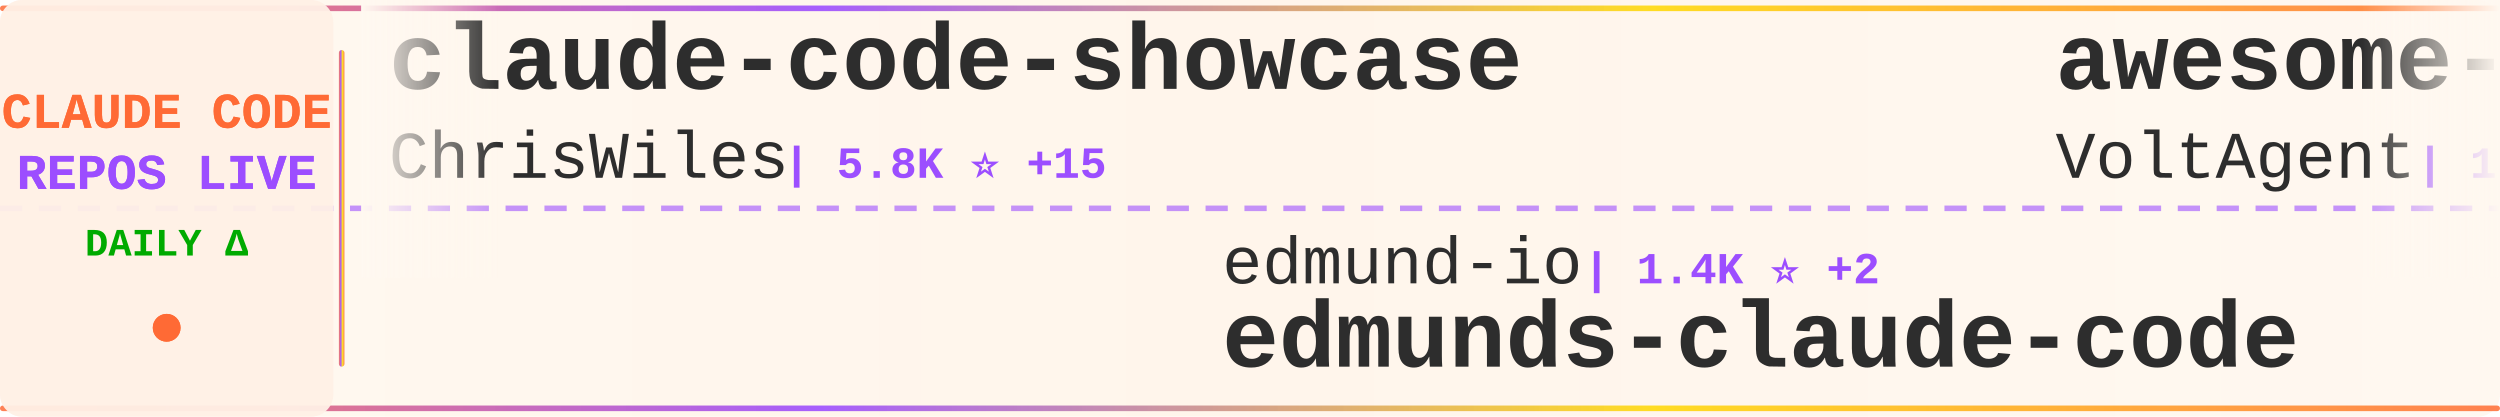
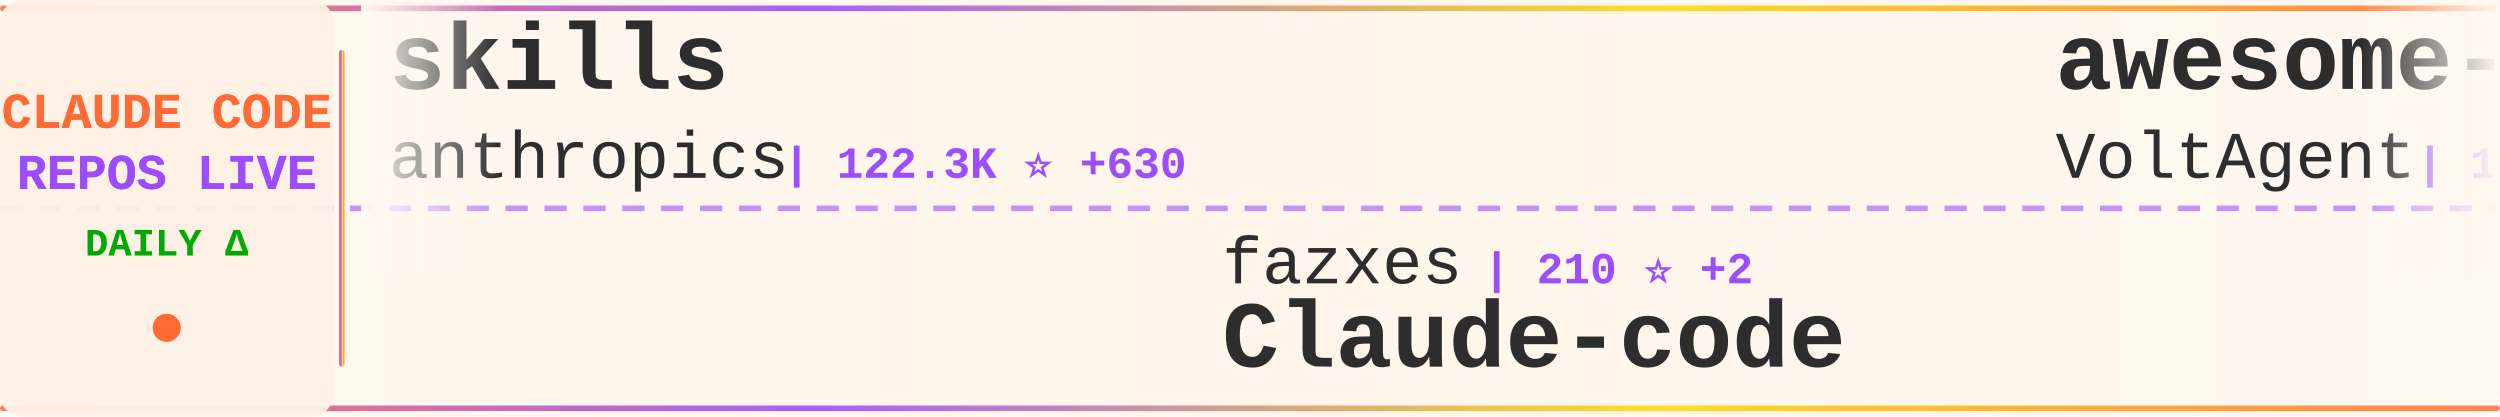
<svg xmlns="http://www.w3.org/2000/svg" width="900" height="150">
  <defs>
    <linearGradient id="tickerBg" x1="0%" y1="0%" x2="100%" y2="0%">
      <stop offset="0%" style="stop-color:#fff8f0;stop-opacity:0.98" />
      <stop offset="50%" style="stop-color:#fff5eb;stop-opacity:1" />
      <stop offset="100%" style="stop-color:#fff8f0;stop-opacity:0.98" />
    </linearGradient>
    <linearGradient id="borderGrad" x1="0%" y1="0%" x2="100%" y2="0%">
      <stop offset="0%" style="stop-color:#FF6B35;stop-opacity:0.85">
        <animate attributeName="stop-opacity" values="0.85;1;0.85" dur="2s" repeatCount="indefinite" />
      </stop>
      <stop offset="33%" style="stop-color:#9C4EFF;stop-opacity:0.9">
        <animate attributeName="stop-opacity" values="0.9;1;0.9" dur="2.2s" repeatCount="indefinite" />
      </stop>
      <stop offset="66%" style="stop-color:#FFD700;stop-opacity:0.85">
        <animate attributeName="stop-opacity" values="0.85;1;0.85" dur="1.8s" repeatCount="indefinite" />
      </stop>
      <stop offset="100%" style="stop-color:#FF6B35;stop-opacity:0.85">
        <animate attributeName="stop-opacity" values="0.85;1;0.85" dur="2s" repeatCount="indefinite" />
      </stop>
    </linearGradient>
    <filter id="textGlow">
      <feGaussianBlur stdDeviation="0.15" result="coloredBlur" />
      <feMerge>
        <feMergeNode in="coloredBlur" />
        <feMergeNode in="SourceGraphic" />
      </feMerge>
    </filter>
    <filter id="metricGlow">
      <feGaussianBlur stdDeviation="0.2" result="coloredBlur" />
      <feMerge>
        <feMergeNode in="coloredBlur" />
        <feMergeNode in="SourceGraphic" />
      </feMerge>
    </filter>
    <linearGradient id="leftFade" x1="0%" y1="0%" x2="100%" y2="0%">
      <stop offset="0%" style="stop-color:#fff8f0;stop-opacity:1" />
      <stop offset="100%" style="stop-color:#fff8f0;stop-opacity:0" />
    </linearGradient>
    <linearGradient id="rightFade" x1="0%" y1="0%" x2="100%" y2="0%">
      <stop offset="0%" style="stop-color:#fff8f0;stop-opacity:0" />
      <stop offset="100%" style="stop-color:#fff8f0;stop-opacity:1" />
    </linearGradient>
  </defs>
  <rect width="900" height="150" fill="url(#tickerBg)" rx="8" />
  <rect x="0" y="2" width="900" height="2" fill="url(#borderGrad)" rx="1" />
  <rect x="0" y="146" width="900" height="2" fill="url(#borderGrad)" rx="1" />
  <line x1="0" y1="75" x2="900" y2="75" stroke="#9C4EFF" stroke-width="2" stroke-dasharray="8 6" opacity="0.6" />
  <rect x="0" y="0" width="120" height="150" fill="#fff0e6" opacity="0.95" rx="8" />
  <text x="60" y="46" font-family="'Courier New', monospace" font-size="18" font-weight="bold" fill="#FF6B35" text-anchor="middle" filter="url(#textGlow)">
    CLAUDE CODE
  </text>
  <text x="60" y="68" font-family="'Courier New', monospace" font-size="18" font-weight="bold" fill="#9C4EFF" text-anchor="middle" filter="url(#textGlow)">
    REPOS LIVE
  </text>
  <text x="60" y="92" font-family="'Courier New', monospace" font-size="14" font-weight="bold" fill="#00aa00" text-anchor="middle">
    DAILY Δ
  </text>
  <circle cx="60" cy="118" r="5" fill="#FF6B35" filter="url(#metricGlow)">
    <animate attributeName="r" values="4;6;4" dur="1.5s" repeatCount="indefinite" />
    <animate attributeName="opacity" values="0.6;1;0.6" dur="1.5s" repeatCount="indefinite" />
  </circle>
  <rect x="122" y="18" width="2" height="114" fill="url(#borderGrad)" rx="1" />
  <clipPath id="tickerClip">
    <rect x="130" y="0" width="770" height="150" />
  </clipPath>
  <g clip-path="url(#tickerClip)">
    <g id="tickerItems">
      <animateTransform attributeName="transform" attributeType="XML" type="translate" from="0 0" to="-3000 0" dur="54s" repeatCount="indefinite" />
      <g transform="translate(0, 0)">
-         <text x="140" y="32" font-family="'Courier New', monospace" font-size="34" font-weight="bold" fill="#2d2d2d">claude-code-showcase</text>
-         <text x="140" y="64" font-family="'Courier New', monospace" font-size="24" font-weight="normal" fill="#2d2d2d" opacity="1.0">ChrisWiles</text>
-         <text x="282" y="64" font-family="'Courier New', monospace" font-size="16" font-weight="bold" fill="#9C4EFF"> | 5.8K ⭐ +15</text>
+         <text x="140" y="32" font-family="'Courier New', monospace" font-size="34" font-weight="bold" fill="#2d2d2d">skills</text>
+         <text x="140" y="64" font-family="'Courier New', monospace" font-size="24" font-weight="normal" fill="#2d2d2d" opacity="1.0">anthropics</text>
+         <text x="282" y="64" font-family="'Courier New', monospace" font-size="16" font-weight="bold" fill="#9C4EFF"> | 122.3K ⭐ +630</text>
      </g>
      <g transform="translate(300, 0)">
-         <text x="140" y="102" font-family="'Courier New', monospace" font-size="24" font-weight="normal" fill="#2d2d2d" opacity="1.0">edmund-io</text>
-         <text x="270" y="102" font-family="'Courier New', monospace" font-size="16" font-weight="bold" fill="#9C4EFF"> | 1.4K ⭐ +2</text>
-         <text x="140" y="132" font-family="'Courier New', monospace" font-size="34" font-weight="bold" fill="#2d2d2d">edmunds-claude-code</text>
+         <text x="140" y="102" font-family="'Courier New', monospace" font-size="24" font-weight="normal" fill="#2d2d2d" opacity="1.0">fazxes</text>
+         <text x="234" y="102" font-family="'Courier New', monospace" font-size="16" font-weight="bold" fill="#9C4EFF"> | 210 ⭐ +2</text>
+         <text x="140" y="132" font-family="'Courier New', monospace" font-size="34" font-weight="bold" fill="#2d2d2d">Claude-code</text>
      </g>
      <g transform="translate(600, 0)">
        <text x="140" y="32" font-family="'Courier New', monospace" font-size="34" font-weight="bold" fill="#2d2d2d">awesome-claude-code-suba...</text>
        <text x="140" y="64" font-family="'Courier New', monospace" font-size="24" font-weight="normal" fill="#2d2d2d" opacity="1.0">VoltAgent</text>
-         <text x="270" y="64" font-family="'Courier New', monospace" font-size="16" font-weight="bold" fill="#9C4EFF"> | 18.0K ⭐ +87</text>
+         <text x="270" y="64" font-family="'Courier New', monospace" font-size="16" font-weight="bold" fill="#9C4EFF"> | 18.0K ⭐ +88</text>
      </g>
      <g transform="translate(900, 0)">
-         <text x="140" y="102" font-family="'Courier New', monospace" font-size="24" font-weight="normal" fill="#2d2d2d" opacity="1.0">Yuyz0112</text>
-         <text x="258" y="102" font-family="'Courier New', monospace" font-size="16" font-weight="bold" fill="#9C4EFF"> | 2.4K ⭐ +2</text>
-         <text x="140" y="132" font-family="'Courier New', monospace" font-size="34" font-weight="bold" fill="#2d2d2d">claude-code-reverse</text>
+         <text x="140" y="102" font-family="'Courier New', monospace" font-size="24" font-weight="normal" fill="#2d2d2d" opacity="1.0">RichardAtCT</text>
+         <text x="294" y="102" font-family="'Courier New', monospace" font-size="16" font-weight="bold" fill="#9C4EFF"> | 2.5K ⭐ +11</text>
+         <text x="140" y="132" font-family="'Courier New', monospace" font-size="34" font-weight="bold" fill="#2d2d2d">claude-code-telegram</text>
      </g>
      <g transform="translate(1200, 0)">
-         <text x="140" y="32" font-family="'Courier New', monospace" font-size="34" font-weight="bold" fill="#2d2d2d">claude-code-sourcemap</text>
-         <text x="140" y="64" font-family="'Courier New', monospace" font-size="24" font-weight="normal" fill="#2d2d2d" opacity="1.0">Hyper66666</text>
-         <text x="282" y="64" font-family="'Courier New', monospace" font-size="16" font-weight="bold" fill="#9C4EFF"> | 210 ⭐ +2</text>
+         <text x="140" y="32" font-family="'Courier New', monospace" font-size="34" font-weight="bold" fill="#2d2d2d">claude-code-action</text>
+         <text x="140" y="64" font-family="'Courier New', monospace" font-size="24" font-weight="normal" fill="#2d2d2d" opacity="1.0">anthropics</text>
+         <text x="282" y="64" font-family="'Courier New', monospace" font-size="16" font-weight="bold" fill="#9C4EFF"> | 7.2K ⭐ +22</text>
      </g>
      <g transform="translate(1500, 0)">
-         <text x="140" y="102" font-family="'Courier New', monospace" font-size="24" font-weight="normal" fill="#2d2d2d" opacity="1.0">shanraisshan</text>
-         <text x="306" y="102" font-family="'Courier New', monospace" font-size="16" font-weight="bold" fill="#9C4EFF"> | 47.4K ⭐ +257</text>
-         <text x="140" y="132" font-family="'Courier New', monospace" font-size="34" font-weight="bold" fill="#2d2d2d">claude-code-best-practic...</text>
+         <text x="140" y="102" font-family="'Courier New', monospace" font-size="24" font-weight="normal" fill="#2d2d2d" opacity="1.0">musistudio</text>
+         <text x="282" y="102" font-family="'Courier New', monospace" font-size="16" font-weight="bold" fill="#9C4EFF"> | 32.7K ⭐ +68</text>
+         <text x="140" y="132" font-family="'Courier New', monospace" font-size="34" font-weight="bold" fill="#2d2d2d">claude-code-router</text>
      </g>
      <g transform="translate(1800, 0)">
-         <text x="140" y="32" font-family="'Courier New', monospace" font-size="34" font-weight="bold" fill="#2d2d2d">claude-code-templates</text>
-         <text x="140" y="64" font-family="'Courier New', monospace" font-size="24" font-weight="normal" fill="#2d2d2d" opacity="1.0">davila7</text>
-         <text x="246" y="64" font-family="'Courier New', monospace" font-size="16" font-weight="bold" fill="#9C4EFF"> | 24.9K ⭐ +85</text>
+         <text x="140" y="32" font-family="'Courier New', monospace" font-size="34" font-weight="bold" fill="#2d2d2d">cc-switch</text>
+         <text x="140" y="64" font-family="'Courier New', monospace" font-size="24" font-weight="normal" fill="#2d2d2d" opacity="1.0">farion1231</text>
+         <text x="282" y="64" font-family="'Courier New', monospace" font-size="16" font-weight="bold" fill="#9C4EFF"> | 49.1K ⭐ +694</text>
      </g>
      <g transform="translate(2100, 0)">
-         <text x="140" y="102" font-family="'Courier New', monospace" font-size="24" font-weight="normal" fill="#2d2d2d" opacity="1.0">kodu-ai</text>
-         <text x="246" y="102" font-family="'Courier New', monospace" font-size="16" font-weight="bold" fill="#9C4EFF"> | 5.3K ⭐</text>
-         <text x="140" y="132" font-family="'Courier New', monospace" font-size="34" font-weight="bold" fill="#2d2d2d">claude-coder</text>
+         <text x="140" y="102" font-family="'Courier New', monospace" font-size="24" font-weight="normal" fill="#2d2d2d" opacity="1.0">Pimzino</text>
+         <text x="246" y="102" font-family="'Courier New', monospace" font-size="16" font-weight="bold" fill="#9C4EFF"> | 3.7K ⭐ +7</text>
+         <text x="140" y="132" font-family="'Courier New', monospace" font-size="34" font-weight="bold" fill="#2d2d2d">claude-code-spec-workflo...</text>
      </g>
      <g transform="translate(2400, 0)">
-         <text x="140" y="32" font-family="'Courier New', monospace" font-size="34" font-weight="bold" fill="#2d2d2d">claude-code-proxy</text>
-         <text x="140" y="64" font-family="'Courier New', monospace" font-size="24" font-weight="normal" fill="#2d2d2d" opacity="1.0">1rgs</text>
-         <text x="210" y="64" font-family="'Courier New', monospace" font-size="16" font-weight="bold" fill="#9C4EFF"> | 3.5K ⭐ +4</text>
+         <text x="140" y="32" font-family="'Courier New', monospace" font-size="34" font-weight="bold" fill="#2d2d2d">claude-code-rust</text>
+         <text x="140" y="64" font-family="'Courier New', monospace" font-size="24" font-weight="normal" fill="#2d2d2d" opacity="1.0">lorryjovens-hub</text>
+         <text x="342" y="64" font-family="'Courier New', monospace" font-size="16" font-weight="bold" fill="#9C4EFF"> | 1.4K ⭐ +11</text>
      </g>
      <g transform="translate(2700, 0)">
-         <text x="140" y="102" font-family="'Courier New', monospace" font-size="24" font-weight="normal" fill="#2d2d2d" opacity="1.0">zstmfhy</text>
-         <text x="246" y="102" font-family="'Courier New', monospace" font-size="16" font-weight="bold" fill="#9C4EFF"> | 191 ⭐</text>
-         <text x="140" y="132" font-family="'Courier New', monospace" font-size="34" font-weight="bold" fill="#2d2d2d">Claude-code</text>
+         <text x="140" y="102" font-family="'Courier New', monospace" font-size="24" font-weight="normal" fill="#2d2d2d" opacity="1.0">KimYx0207</text>
+         <text x="270" y="102" font-family="'Courier New', monospace" font-size="16" font-weight="bold" fill="#9C4EFF"> | 3.4K ⭐ +26</text>
+         <text x="140" y="132" font-family="'Courier New', monospace" font-size="34" font-weight="bold" fill="#2d2d2d">Claude-Code-x-OpenClaw-G...</text>
      </g>
      <g transform="translate(3000, 0)">
-         <text x="140" y="32" font-family="'Courier New', monospace" font-size="34" font-weight="bold" fill="#2d2d2d">claude-code-showcase</text>
-         <text x="140" y="64" font-family="'Courier New', monospace" font-size="24" font-weight="normal" fill="#2d2d2d" opacity="1.0">ChrisWiles</text>
-         <text x="282" y="64" font-family="'Courier New', monospace" font-size="16" font-weight="bold" fill="#9C4EFF"> | 5.8K ⭐ +15</text>
+         <text x="140" y="32" font-family="'Courier New', monospace" font-size="34" font-weight="bold" fill="#2d2d2d">skills</text>
+         <text x="140" y="64" font-family="'Courier New', monospace" font-size="24" font-weight="normal" fill="#2d2d2d" opacity="1.0">anthropics</text>
+         <text x="282" y="64" font-family="'Courier New', monospace" font-size="16" font-weight="bold" fill="#9C4EFF"> | 122.3K ⭐ +630</text>
      </g>
      <g transform="translate(3300, 0)">
-         <text x="140" y="102" font-family="'Courier New', monospace" font-size="24" font-weight="normal" fill="#2d2d2d" opacity="1.0">edmund-io</text>
-         <text x="270" y="102" font-family="'Courier New', monospace" font-size="16" font-weight="bold" fill="#9C4EFF"> | 1.4K ⭐ +2</text>
-         <text x="140" y="132" font-family="'Courier New', monospace" font-size="34" font-weight="bold" fill="#2d2d2d">edmunds-claude-code</text>
+         <text x="140" y="102" font-family="'Courier New', monospace" font-size="24" font-weight="normal" fill="#2d2d2d" opacity="1.0">fazxes</text>
+         <text x="234" y="102" font-family="'Courier New', monospace" font-size="16" font-weight="bold" fill="#9C4EFF"> | 210 ⭐ +2</text>
+         <text x="140" y="132" font-family="'Courier New', monospace" font-size="34" font-weight="bold" fill="#2d2d2d">Claude-code</text>
      </g>
      <g transform="translate(3600, 0)">
        <text x="140" y="32" font-family="'Courier New', monospace" font-size="34" font-weight="bold" fill="#2d2d2d">awesome-claude-code-suba...</text>
        <text x="140" y="64" font-family="'Courier New', monospace" font-size="24" font-weight="normal" fill="#2d2d2d" opacity="1.0">VoltAgent</text>
-         <text x="270" y="64" font-family="'Courier New', monospace" font-size="16" font-weight="bold" fill="#9C4EFF"> | 18.0K ⭐ +87</text>
+         <text x="270" y="64" font-family="'Courier New', monospace" font-size="16" font-weight="bold" fill="#9C4EFF"> | 18.0K ⭐ +88</text>
      </g>
      <g transform="translate(3900, 0)">
-         <text x="140" y="102" font-family="'Courier New', monospace" font-size="24" font-weight="normal" fill="#2d2d2d" opacity="1.0">Yuyz0112</text>
-         <text x="258" y="102" font-family="'Courier New', monospace" font-size="16" font-weight="bold" fill="#9C4EFF"> | 2.4K ⭐ +2</text>
-         <text x="140" y="132" font-family="'Courier New', monospace" font-size="34" font-weight="bold" fill="#2d2d2d">claude-code-reverse</text>
+         <text x="140" y="102" font-family="'Courier New', monospace" font-size="24" font-weight="normal" fill="#2d2d2d" opacity="1.0">RichardAtCT</text>
+         <text x="294" y="102" font-family="'Courier New', monospace" font-size="16" font-weight="bold" fill="#9C4EFF"> | 2.5K ⭐ +11</text>
+         <text x="140" y="132" font-family="'Courier New', monospace" font-size="34" font-weight="bold" fill="#2d2d2d">claude-code-telegram</text>
      </g>
    </g>
  </g>
  <rect x="130" y="0" width="50" height="100" fill="url(#leftFade)" />
  <rect x="850" y="0" width="50" height="100" fill="url(#rightFade)" />
</svg>
